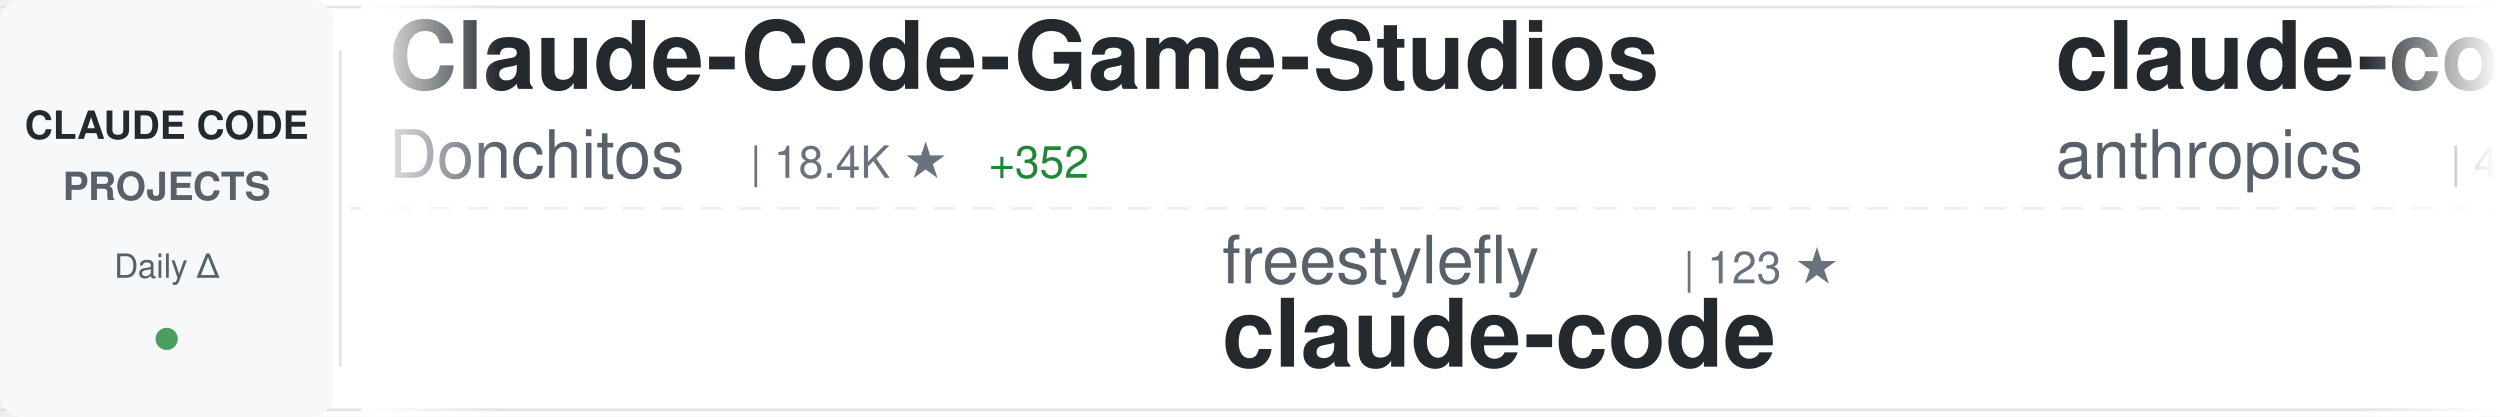
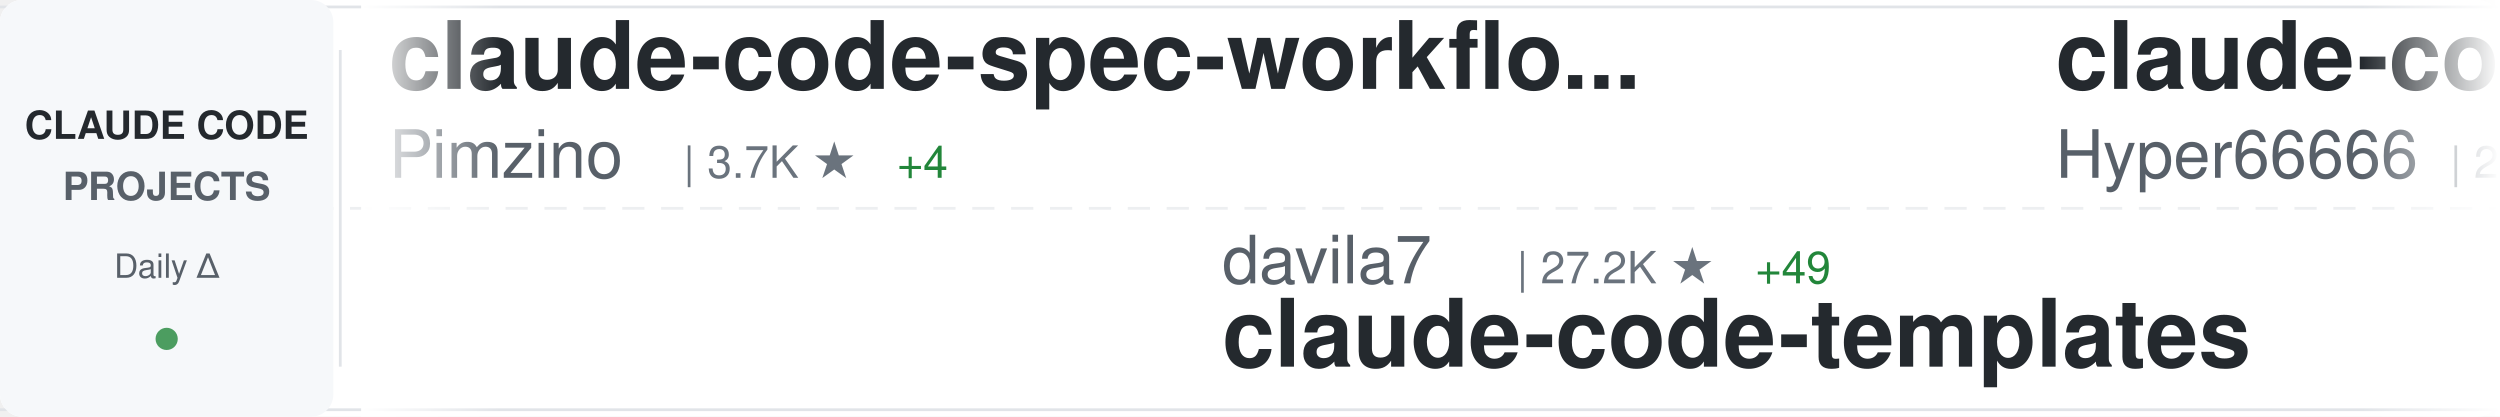
<svg xmlns="http://www.w3.org/2000/svg" width="900" height="150">
  <defs>
    <linearGradient id="awesomeLeftFade" x1="0%" y1="0%" x2="100%" y2="0%">
      <stop offset="0%" style="stop-color:#ffffff;stop-opacity:1" />
      <stop offset="100%" style="stop-color:#ffffff;stop-opacity:0" />
    </linearGradient>
    <linearGradient id="awesomeRightFade" x1="0%" y1="0%" x2="100%" y2="0%">
      <stop offset="0%" style="stop-color:#ffffff;stop-opacity:0" />
      <stop offset="100%" style="stop-color:#ffffff;stop-opacity:1" />
    </linearGradient>
  </defs>
  <rect width="900" height="150" fill="#ffffff" rx="8" />
  <rect x="0" y="2" width="900" height="1" fill="#e1e4e8" />
  <rect x="0" y="147" width="900" height="1" fill="#e1e4e8" />
  <line x1="0" y1="75" x2="900" y2="75" stroke="#e1e4e8" stroke-width="1" stroke-dasharray="8 6" opacity="0.6" />
  <rect x="0" y="0" width="120" height="150" fill="#f6f8fa" rx="8" />
  <text x="60" y="50" font-family="-apple-system, BlinkMacSystemFont, 'Segoe UI', Helvetica, Arial, sans-serif" font-size="14" font-weight="600" fill="#24292e" text-anchor="middle">CLAUDE CODE</text>
  <text x="60" y="72" font-family="-apple-system, BlinkMacSystemFont, 'Segoe UI', Helvetica, Arial, sans-serif" font-size="14" font-weight="600" fill="#586069" text-anchor="middle">PROJECTS</text>
  <text x="60" y="100" font-family="-apple-system, BlinkMacSystemFont, 'Segoe UI', Helvetica, Arial, sans-serif" font-size="12" font-weight="500" fill="#586069" text-anchor="middle">Daily Δ</text>
  <circle cx="60" cy="122" r="4" fill="#22863a" opacity="0.8" />
  <rect x="122" y="18" width="1" height="114" fill="#e1e4e8" />
  <clipPath id="awesomeTickerClip">
    <rect x="130" y="0" width="770" height="150" />
  </clipPath>
  <g clip-path="url(#awesomeTickerClip)">
    <g id="awesomeTickerItems">
      <animateTransform attributeName="transform" attributeType="XML" type="translate" from="0 0" to="-3000 0" dur="54s" repeatCount="indefinite" />
      <g transform="translate(0, 0)">
-         <text x="140" y="32" font-family="-apple-system, BlinkMacSystemFont, 'Segoe UI', Helvetica, Arial, sans-serif" font-size="34" font-weight="600" fill="#24292e">Claude-Code-Game-Studios</text>
-         <text x="140" y="64" font-family="-apple-system, BlinkMacSystemFont, 'Segoe UI', Helvetica, Arial, sans-serif" font-size="24" font-weight="400" fill="#586069">Donchitos</text>
-         <text x="270" y="64" font-family="-apple-system, BlinkMacSystemFont, 'Segoe UI', Helvetica, Arial, sans-serif" font-size="16" font-weight="500" fill="#6a737d">| 18.4K ★</text>
-         <text x="356" y="64" font-family="-apple-system, BlinkMacSystemFont, 'Segoe UI', Helvetica, Arial, sans-serif" font-size="16" font-weight="500" fill="#22863a"> +352</text>
+         <text x="140" y="32" font-family="-apple-system, BlinkMacSystemFont, 'Segoe UI', Helvetica, Arial, sans-serif" font-size="34" font-weight="600" fill="#24292e">claude-code-spec-workflo...</text>
+         <text x="140" y="64" font-family="-apple-system, BlinkMacSystemFont, 'Segoe UI', Helvetica, Arial, sans-serif" font-size="24" font-weight="400" fill="#586069">Pimzino</text>
+         <text x="246" y="64" font-family="-apple-system, BlinkMacSystemFont, 'Segoe UI', Helvetica, Arial, sans-serif" font-size="16" font-weight="500" fill="#6a737d">| 3.7K ★</text>
+         <text x="323" y="64" font-family="-apple-system, BlinkMacSystemFont, 'Segoe UI', Helvetica, Arial, sans-serif" font-size="16" font-weight="500" fill="#22863a"> +4</text>
      </g>
      <g transform="translate(300, 0)">
-         <text x="140" y="102" font-family="-apple-system, BlinkMacSystemFont, 'Segoe UI', Helvetica, Arial, sans-serif" font-size="24" font-weight="400" fill="#586069">freestylefly</text>
-         <text x="306" y="102" font-family="-apple-system, BlinkMacSystemFont, 'Segoe UI', Helvetica, Arial, sans-serif" font-size="16" font-weight="500" fill="#6a737d">| 123 ★</text>
-         <text x="140" y="132" font-family="-apple-system, BlinkMacSystemFont, 'Segoe UI', Helvetica, Arial, sans-serif" font-size="34" font-weight="600" fill="#24292e">claude-code</text>
+         <text x="140" y="102" font-family="-apple-system, BlinkMacSystemFont, 'Segoe UI', Helvetica, Arial, sans-serif" font-size="24" font-weight="400" fill="#586069">davila7</text>
+         <text x="246" y="102" font-family="-apple-system, BlinkMacSystemFont, 'Segoe UI', Helvetica, Arial, sans-serif" font-size="16" font-weight="500" fill="#6a737d">| 27.2K ★</text>
+         <text x="332" y="102" font-family="-apple-system, BlinkMacSystemFont, 'Segoe UI', Helvetica, Arial, sans-serif" font-size="16" font-weight="500" fill="#22863a"> +49</text>
+         <text x="140" y="132" font-family="-apple-system, BlinkMacSystemFont, 'Segoe UI', Helvetica, Arial, sans-serif" font-size="34" font-weight="600" fill="#24292e">claude-code-templates</text>
      </g>
      <g transform="translate(600, 0)">
-         <text x="140" y="32" font-family="-apple-system, BlinkMacSystemFont, 'Segoe UI', Helvetica, Arial, sans-serif" font-size="34" font-weight="600" fill="#24292e">claude-code-security-rev...</text>
-         <text x="140" y="64" font-family="-apple-system, BlinkMacSystemFont, 'Segoe UI', Helvetica, Arial, sans-serif" font-size="24" font-weight="400" fill="#586069">anthropics</text>
-         <text x="282" y="64" font-family="-apple-system, BlinkMacSystemFont, 'Segoe UI', Helvetica, Arial, sans-serif" font-size="16" font-weight="500" fill="#6a737d">| 4.6K ★</text>
-         <text x="359" y="64" font-family="-apple-system, BlinkMacSystemFont, 'Segoe UI', Helvetica, Arial, sans-serif" font-size="16" font-weight="500" fill="#22863a"> +9</text>
+         <text x="140" y="32" font-family="-apple-system, BlinkMacSystemFont, 'Segoe UI', Helvetica, Arial, sans-serif" font-size="34" font-weight="600" fill="#24292e">claude-code-sourcemap</text>
+         <text x="140" y="64" font-family="-apple-system, BlinkMacSystemFont, 'Segoe UI', Helvetica, Arial, sans-serif" font-size="24" font-weight="400" fill="#586069">Hyper66666</text>
+         <text x="282" y="64" font-family="-apple-system, BlinkMacSystemFont, 'Segoe UI', Helvetica, Arial, sans-serif" font-size="16" font-weight="500" fill="#6a737d">| 214 ★</text>
+         <text x="350" y="64" font-family="-apple-system, BlinkMacSystemFont, 'Segoe UI', Helvetica, Arial, sans-serif" font-size="16" font-weight="500" fill="#22863a"> +1</text>
      </g>
      <g transform="translate(900, 0)">
-         <text x="140" y="102" font-family="-apple-system, BlinkMacSystemFont, 'Segoe UI', Helvetica, Arial, sans-serif" font-size="24" font-weight="400" fill="#586069">RishabhK103</text>
-         <text x="294" y="102" font-family="-apple-system, BlinkMacSystemFont, 'Segoe UI', Helvetica, Arial, sans-serif" font-size="16" font-weight="500" fill="#6a737d">| 81 ★</text>
-         <text x="353" y="102" font-family="-apple-system, BlinkMacSystemFont, 'Segoe UI', Helvetica, Arial, sans-serif" font-size="16" font-weight="500" fill="#22863a"> +1</text>
-         <text x="140" y="132" font-family="-apple-system, BlinkMacSystemFont, 'Segoe UI', Helvetica, Arial, sans-serif" font-size="34" font-weight="600" fill="#24292e">claude-code</text>
+         <text x="140" y="102" font-family="-apple-system, BlinkMacSystemFont, 'Segoe UI', Helvetica, Arial, sans-serif" font-size="24" font-weight="400" fill="#586069">chauncygu</text>
+         <text x="270" y="102" font-family="-apple-system, BlinkMacSystemFont, 'Segoe UI', Helvetica, Arial, sans-serif" font-size="16" font-weight="500" fill="#6a737d">| 2.4K ★</text>
+         <text x="347" y="102" font-family="-apple-system, BlinkMacSystemFont, 'Segoe UI', Helvetica, Arial, sans-serif" font-size="16" font-weight="500" fill="#22863a"> +8</text>
+         <text x="140" y="132" font-family="-apple-system, BlinkMacSystemFont, 'Segoe UI', Helvetica, Arial, sans-serif" font-size="34" font-weight="600" fill="#24292e">collection-claude-code-s...</text>
      </g>
      <g transform="translate(1200, 0)">
        <text x="140" y="32" font-family="-apple-system, BlinkMacSystemFont, 'Segoe UI', Helvetica, Arial, sans-serif" font-size="34" font-weight="600" fill="#24292e">claude-code-guide</text>
-         <text x="140" y="64" font-family="-apple-system, BlinkMacSystemFont, 'Segoe UI', Helvetica, Arial, sans-serif" font-size="24" font-weight="400" fill="#586069">zebbern</text>
-         <text x="246" y="64" font-family="-apple-system, BlinkMacSystemFont, 'Segoe UI', Helvetica, Arial, sans-serif" font-size="16" font-weight="500" fill="#6a737d">| 4.1K ★</text>
-         <text x="323" y="64" font-family="-apple-system, BlinkMacSystemFont, 'Segoe UI', Helvetica, Arial, sans-serif" font-size="16" font-weight="500" fill="#22863a"> +8</text>
+         <text x="140" y="64" font-family="-apple-system, BlinkMacSystemFont, 'Segoe UI', Helvetica, Arial, sans-serif" font-size="24" font-weight="400" fill="#586069">Cranot</text>
+         <text x="234" y="64" font-family="-apple-system, BlinkMacSystemFont, 'Segoe UI', Helvetica, Arial, sans-serif" font-size="16" font-weight="500" fill="#6a737d">| 2.7K ★</text>
+         <text x="311" y="64" font-family="-apple-system, BlinkMacSystemFont, 'Segoe UI', Helvetica, Arial, sans-serif" font-size="16" font-weight="500" fill="#22863a"> +1</text>
      </g>
      <g transform="translate(1500, 0)">
-         <text x="140" y="102" font-family="-apple-system, BlinkMacSystemFont, 'Segoe UI', Helvetica, Arial, sans-serif" font-size="24" font-weight="400" fill="#586069">wshobson</text>
-         <text x="258" y="102" font-family="-apple-system, BlinkMacSystemFont, 'Segoe UI', Helvetica, Arial, sans-serif" font-size="16" font-weight="500" fill="#6a737d">| 35.2K ★</text>
-         <text x="344" y="102" font-family="-apple-system, BlinkMacSystemFont, 'Segoe UI', Helvetica, Arial, sans-serif" font-size="16" font-weight="500" fill="#22863a"> +77</text>
-         <text x="140" y="132" font-family="-apple-system, BlinkMacSystemFont, 'Segoe UI', Helvetica, Arial, sans-serif" font-size="34" font-weight="600" fill="#24292e">agents</text>
+         <text x="140" y="102" font-family="-apple-system, BlinkMacSystemFont, 'Segoe UI', Helvetica, Arial, sans-serif" font-size="24" font-weight="400" fill="#586069">affaan-m</text>
+         <text x="258" y="102" font-family="-apple-system, BlinkMacSystemFont, 'Segoe UI', Helvetica, Arial, sans-serif" font-size="16" font-weight="500" fill="#6a737d">| 180.1K ★</text>
+         <text x="353" y="102" font-family="-apple-system, BlinkMacSystemFont, 'Segoe UI', Helvetica, Arial, sans-serif" font-size="16" font-weight="500" fill="#22863a"> +1.1K</text>
+         <text x="140" y="132" font-family="-apple-system, BlinkMacSystemFont, 'Segoe UI', Helvetica, Arial, sans-serif" font-size="34" font-weight="600" fill="#24292e">everything-claude-code</text>
      </g>
      <g transform="translate(1800, 0)">
-         <text x="140" y="32" font-family="-apple-system, BlinkMacSystemFont, 'Segoe UI', Helvetica, Arial, sans-serif" font-size="34" font-weight="600" fill="#24292e">Claude-Code-Source-Study</text>
-         <text x="140" y="64" font-family="-apple-system, BlinkMacSystemFont, 'Segoe UI', Helvetica, Arial, sans-serif" font-size="24" font-weight="400" fill="#586069">luyao618</text>
-         <text x="258" y="64" font-family="-apple-system, BlinkMacSystemFont, 'Segoe UI', Helvetica, Arial, sans-serif" font-size="16" font-weight="500" fill="#6a737d">| 1.3K ★</text>
-         <text x="335" y="64" font-family="-apple-system, BlinkMacSystemFont, 'Segoe UI', Helvetica, Arial, sans-serif" font-size="16" font-weight="500" fill="#22863a"> +8</text>
+         <text x="140" y="32" font-family="-apple-system, BlinkMacSystemFont, 'Segoe UI', Helvetica, Arial, sans-serif" font-size="34" font-weight="600" fill="#24292e">claude-code-telegram</text>
+         <text x="140" y="64" font-family="-apple-system, BlinkMacSystemFont, 'Segoe UI', Helvetica, Arial, sans-serif" font-size="24" font-weight="400" fill="#586069">RichardAtCT</text>
+         <text x="294" y="64" font-family="-apple-system, BlinkMacSystemFont, 'Segoe UI', Helvetica, Arial, sans-serif" font-size="16" font-weight="500" fill="#6a737d">| 2.6K ★</text>
+         <text x="371" y="64" font-family="-apple-system, BlinkMacSystemFont, 'Segoe UI', Helvetica, Arial, sans-serif" font-size="16" font-weight="500" fill="#22863a"> +4</text>
      </g>
      <g transform="translate(2100, 0)">
-         <text x="140" y="102" font-family="-apple-system, BlinkMacSystemFont, 'Segoe UI', Helvetica, Arial, sans-serif" font-size="24" font-weight="400" fill="#586069">feiskyer</text>
-         <text x="258" y="102" font-family="-apple-system, BlinkMacSystemFont, 'Segoe UI', Helvetica, Arial, sans-serif" font-size="16" font-weight="500" fill="#6a737d">| 1.5K ★</text>
-         <text x="335" y="102" font-family="-apple-system, BlinkMacSystemFont, 'Segoe UI', Helvetica, Arial, sans-serif" font-size="16" font-weight="500" fill="#22863a"> +4</text>
-         <text x="140" y="132" font-family="-apple-system, BlinkMacSystemFont, 'Segoe UI', Helvetica, Arial, sans-serif" font-size="34" font-weight="600" fill="#24292e">claude-code-settings</text>
+         <text x="140" y="102" font-family="-apple-system, BlinkMacSystemFont, 'Segoe UI', Helvetica, Arial, sans-serif" font-size="24" font-weight="400" fill="#586069">hangsman</text>
+         <text x="258" y="102" font-family="-apple-system, BlinkMacSystemFont, 'Segoe UI', Helvetica, Arial, sans-serif" font-size="16" font-weight="500" fill="#6a737d">| 774 ★</text>
+         <text x="140" y="132" font-family="-apple-system, BlinkMacSystemFont, 'Segoe UI', Helvetica, Arial, sans-serif" font-size="34" font-weight="600" fill="#24292e">claude-code-source</text>
      </g>
      <g transform="translate(2400, 0)">
-         <text x="140" y="32" font-family="-apple-system, BlinkMacSystemFont, 'Segoe UI', Helvetica, Arial, sans-serif" font-size="34" font-weight="600" fill="#24292e">claude-code-from-scratch</text>
-         <text x="140" y="64" font-family="-apple-system, BlinkMacSystemFont, 'Segoe UI', Helvetica, Arial, sans-serif" font-size="24" font-weight="400" fill="#586069">Windy3f3f3f3f</text>
-         <text x="318" y="64" font-family="-apple-system, BlinkMacSystemFont, 'Segoe UI', Helvetica, Arial, sans-serif" font-size="16" font-weight="500" fill="#6a737d">| 1.2K ★</text>
-         <text x="395" y="64" font-family="-apple-system, BlinkMacSystemFont, 'Segoe UI', Helvetica, Arial, sans-serif" font-size="16" font-weight="500" fill="#22863a"> +12</text>
+         <text x="140" y="32" font-family="-apple-system, BlinkMacSystemFont, 'Segoe UI', Helvetica, Arial, sans-serif" font-size="34" font-weight="600" fill="#24292e">claude-code-tudou</text>
+         <text x="140" y="64" font-family="-apple-system, BlinkMacSystemFont, 'Segoe UI', Helvetica, Arial, sans-serif" font-size="24" font-weight="400" fill="#586069">AICoderTudou</text>
+         <text x="306" y="64" font-family="-apple-system, BlinkMacSystemFont, 'Segoe UI', Helvetica, Arial, sans-serif" font-size="16" font-weight="500" fill="#6a737d">| 499 ★</text>
+         <text x="374" y="64" font-family="-apple-system, BlinkMacSystemFont, 'Segoe UI', Helvetica, Arial, sans-serif" font-size="16" font-weight="500" fill="#22863a"> +1</text>
      </g>
      <g transform="translate(2700, 0)">
-         <text x="140" y="102" font-family="-apple-system, BlinkMacSystemFont, 'Segoe UI', Helvetica, Arial, sans-serif" font-size="24" font-weight="400" fill="#586069">ChrisWiles</text>
-         <text x="282" y="102" font-family="-apple-system, BlinkMacSystemFont, 'Segoe UI', Helvetica, Arial, sans-serif" font-size="16" font-weight="500" fill="#6a737d">| 5.9K ★</text>
-         <text x="359" y="102" font-family="-apple-system, BlinkMacSystemFont, 'Segoe UI', Helvetica, Arial, sans-serif" font-size="16" font-weight="500" fill="#22863a"> +2</text>
-         <text x="140" y="132" font-family="-apple-system, BlinkMacSystemFont, 'Segoe UI', Helvetica, Arial, sans-serif" font-size="34" font-weight="600" fill="#24292e">claude-code-showcase</text>
+         <text x="140" y="102" font-family="-apple-system, BlinkMacSystemFont, 'Segoe UI', Helvetica, Arial, sans-serif" font-size="24" font-weight="400" fill="#586069">sugyan</text>
+         <text x="234" y="102" font-family="-apple-system, BlinkMacSystemFont, 'Segoe UI', Helvetica, Arial, sans-serif" font-size="16" font-weight="500" fill="#6a737d">| 1.1K ★</text>
+         <text x="311" y="102" font-family="-apple-system, BlinkMacSystemFont, 'Segoe UI', Helvetica, Arial, sans-serif" font-size="16" font-weight="500" fill="#22863a"> +1</text>
+         <text x="140" y="132" font-family="-apple-system, BlinkMacSystemFont, 'Segoe UI', Helvetica, Arial, sans-serif" font-size="34" font-weight="600" fill="#24292e">claude-code-webui</text>
      </g>
      <g transform="translate(3000, 0)">
-         <text x="140" y="32" font-family="-apple-system, BlinkMacSystemFont, 'Segoe UI', Helvetica, Arial, sans-serif" font-size="34" font-weight="600" fill="#24292e">Claude-Code-Game-Studios</text>
-         <text x="140" y="64" font-family="-apple-system, BlinkMacSystemFont, 'Segoe UI', Helvetica, Arial, sans-serif" font-size="24" font-weight="400" fill="#586069">Donchitos</text>
-         <text x="270" y="64" font-family="-apple-system, BlinkMacSystemFont, 'Segoe UI', Helvetica, Arial, sans-serif" font-size="16" font-weight="500" fill="#6a737d">| 18.4K ★</text>
-         <text x="356" y="64" font-family="-apple-system, BlinkMacSystemFont, 'Segoe UI', Helvetica, Arial, sans-serif" font-size="16" font-weight="500" fill="#22863a"> +352</text>
+         <text x="140" y="32" font-family="-apple-system, BlinkMacSystemFont, 'Segoe UI', Helvetica, Arial, sans-serif" font-size="34" font-weight="600" fill="#24292e">claude-code-spec-workflo...</text>
+         <text x="140" y="64" font-family="-apple-system, BlinkMacSystemFont, 'Segoe UI', Helvetica, Arial, sans-serif" font-size="24" font-weight="400" fill="#586069">Pimzino</text>
+         <text x="246" y="64" font-family="-apple-system, BlinkMacSystemFont, 'Segoe UI', Helvetica, Arial, sans-serif" font-size="16" font-weight="500" fill="#6a737d">| 3.7K ★</text>
+         <text x="323" y="64" font-family="-apple-system, BlinkMacSystemFont, 'Segoe UI', Helvetica, Arial, sans-serif" font-size="16" font-weight="500" fill="#22863a"> +4</text>
      </g>
      <g transform="translate(3300, 0)">
-         <text x="140" y="102" font-family="-apple-system, BlinkMacSystemFont, 'Segoe UI', Helvetica, Arial, sans-serif" font-size="24" font-weight="400" fill="#586069">freestylefly</text>
-         <text x="306" y="102" font-family="-apple-system, BlinkMacSystemFont, 'Segoe UI', Helvetica, Arial, sans-serif" font-size="16" font-weight="500" fill="#6a737d">| 123 ★</text>
-         <text x="140" y="132" font-family="-apple-system, BlinkMacSystemFont, 'Segoe UI', Helvetica, Arial, sans-serif" font-size="34" font-weight="600" fill="#24292e">claude-code</text>
+         <text x="140" y="102" font-family="-apple-system, BlinkMacSystemFont, 'Segoe UI', Helvetica, Arial, sans-serif" font-size="24" font-weight="400" fill="#586069">davila7</text>
+         <text x="246" y="102" font-family="-apple-system, BlinkMacSystemFont, 'Segoe UI', Helvetica, Arial, sans-serif" font-size="16" font-weight="500" fill="#6a737d">| 27.2K ★</text>
+         <text x="332" y="102" font-family="-apple-system, BlinkMacSystemFont, 'Segoe UI', Helvetica, Arial, sans-serif" font-size="16" font-weight="500" fill="#22863a"> +49</text>
+         <text x="140" y="132" font-family="-apple-system, BlinkMacSystemFont, 'Segoe UI', Helvetica, Arial, sans-serif" font-size="34" font-weight="600" fill="#24292e">claude-code-templates</text>
      </g>
      <g transform="translate(3600, 0)">
-         <text x="140" y="32" font-family="-apple-system, BlinkMacSystemFont, 'Segoe UI', Helvetica, Arial, sans-serif" font-size="34" font-weight="600" fill="#24292e">claude-code-security-rev...</text>
-         <text x="140" y="64" font-family="-apple-system, BlinkMacSystemFont, 'Segoe UI', Helvetica, Arial, sans-serif" font-size="24" font-weight="400" fill="#586069">anthropics</text>
-         <text x="282" y="64" font-family="-apple-system, BlinkMacSystemFont, 'Segoe UI', Helvetica, Arial, sans-serif" font-size="16" font-weight="500" fill="#6a737d">| 4.6K ★</text>
-         <text x="359" y="64" font-family="-apple-system, BlinkMacSystemFont, 'Segoe UI', Helvetica, Arial, sans-serif" font-size="16" font-weight="500" fill="#22863a"> +9</text>
+         <text x="140" y="32" font-family="-apple-system, BlinkMacSystemFont, 'Segoe UI', Helvetica, Arial, sans-serif" font-size="34" font-weight="600" fill="#24292e">claude-code-sourcemap</text>
+         <text x="140" y="64" font-family="-apple-system, BlinkMacSystemFont, 'Segoe UI', Helvetica, Arial, sans-serif" font-size="24" font-weight="400" fill="#586069">Hyper66666</text>
+         <text x="282" y="64" font-family="-apple-system, BlinkMacSystemFont, 'Segoe UI', Helvetica, Arial, sans-serif" font-size="16" font-weight="500" fill="#6a737d">| 214 ★</text>
+         <text x="350" y="64" font-family="-apple-system, BlinkMacSystemFont, 'Segoe UI', Helvetica, Arial, sans-serif" font-size="16" font-weight="500" fill="#22863a"> +1</text>
      </g>
      <g transform="translate(3900, 0)">
-         <text x="140" y="102" font-family="-apple-system, BlinkMacSystemFont, 'Segoe UI', Helvetica, Arial, sans-serif" font-size="24" font-weight="400" fill="#586069">RishabhK103</text>
-         <text x="294" y="102" font-family="-apple-system, BlinkMacSystemFont, 'Segoe UI', Helvetica, Arial, sans-serif" font-size="16" font-weight="500" fill="#6a737d">| 81 ★</text>
-         <text x="353" y="102" font-family="-apple-system, BlinkMacSystemFont, 'Segoe UI', Helvetica, Arial, sans-serif" font-size="16" font-weight="500" fill="#22863a"> +1</text>
-         <text x="140" y="132" font-family="-apple-system, BlinkMacSystemFont, 'Segoe UI', Helvetica, Arial, sans-serif" font-size="34" font-weight="600" fill="#24292e">claude-code</text>
+         <text x="140" y="102" font-family="-apple-system, BlinkMacSystemFont, 'Segoe UI', Helvetica, Arial, sans-serif" font-size="24" font-weight="400" fill="#586069">chauncygu</text>
+         <text x="270" y="102" font-family="-apple-system, BlinkMacSystemFont, 'Segoe UI', Helvetica, Arial, sans-serif" font-size="16" font-weight="500" fill="#6a737d">| 2.4K ★</text>
+         <text x="347" y="102" font-family="-apple-system, BlinkMacSystemFont, 'Segoe UI', Helvetica, Arial, sans-serif" font-size="16" font-weight="500" fill="#22863a"> +8</text>
+         <text x="140" y="132" font-family="-apple-system, BlinkMacSystemFont, 'Segoe UI', Helvetica, Arial, sans-serif" font-size="34" font-weight="600" fill="#24292e">collection-claude-code-s...</text>
      </g>
    </g>
  </g>
  <rect x="130" y="0" width="50" height="150" fill="url(#awesomeLeftFade)" />
  <rect x="850" y="0" width="50" height="150" fill="url(#awesomeRightFade)" />
</svg>
